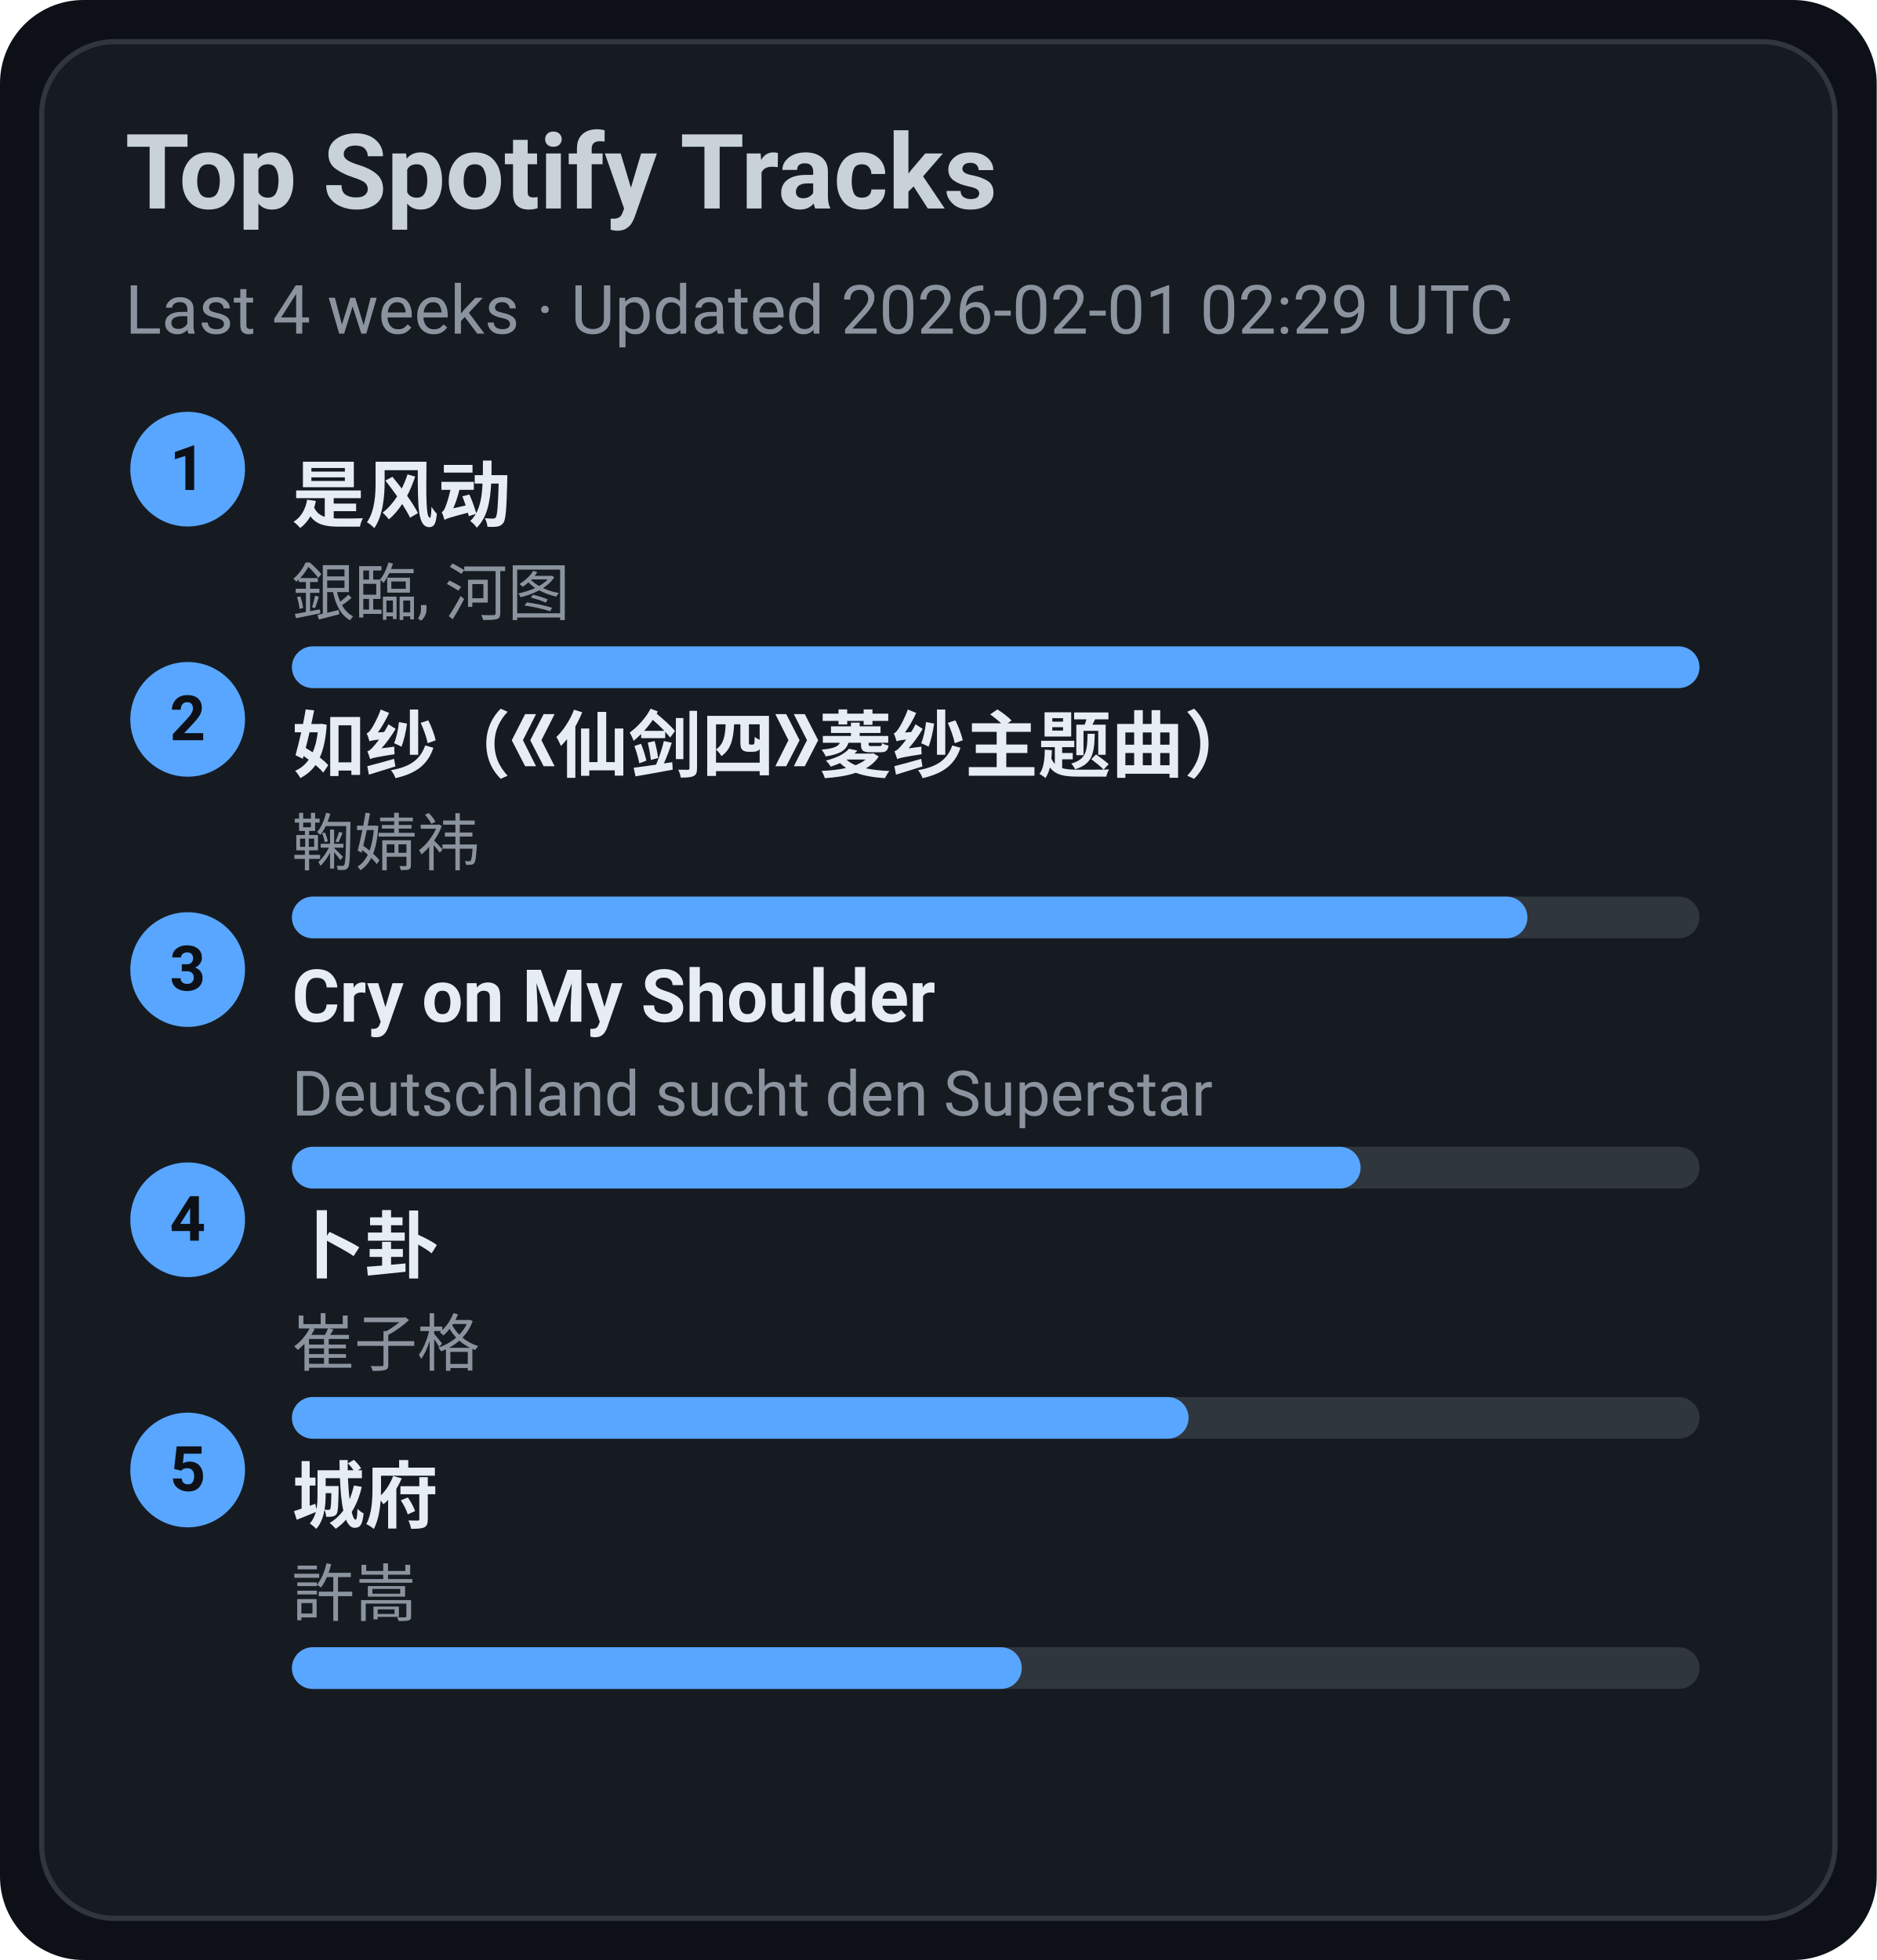
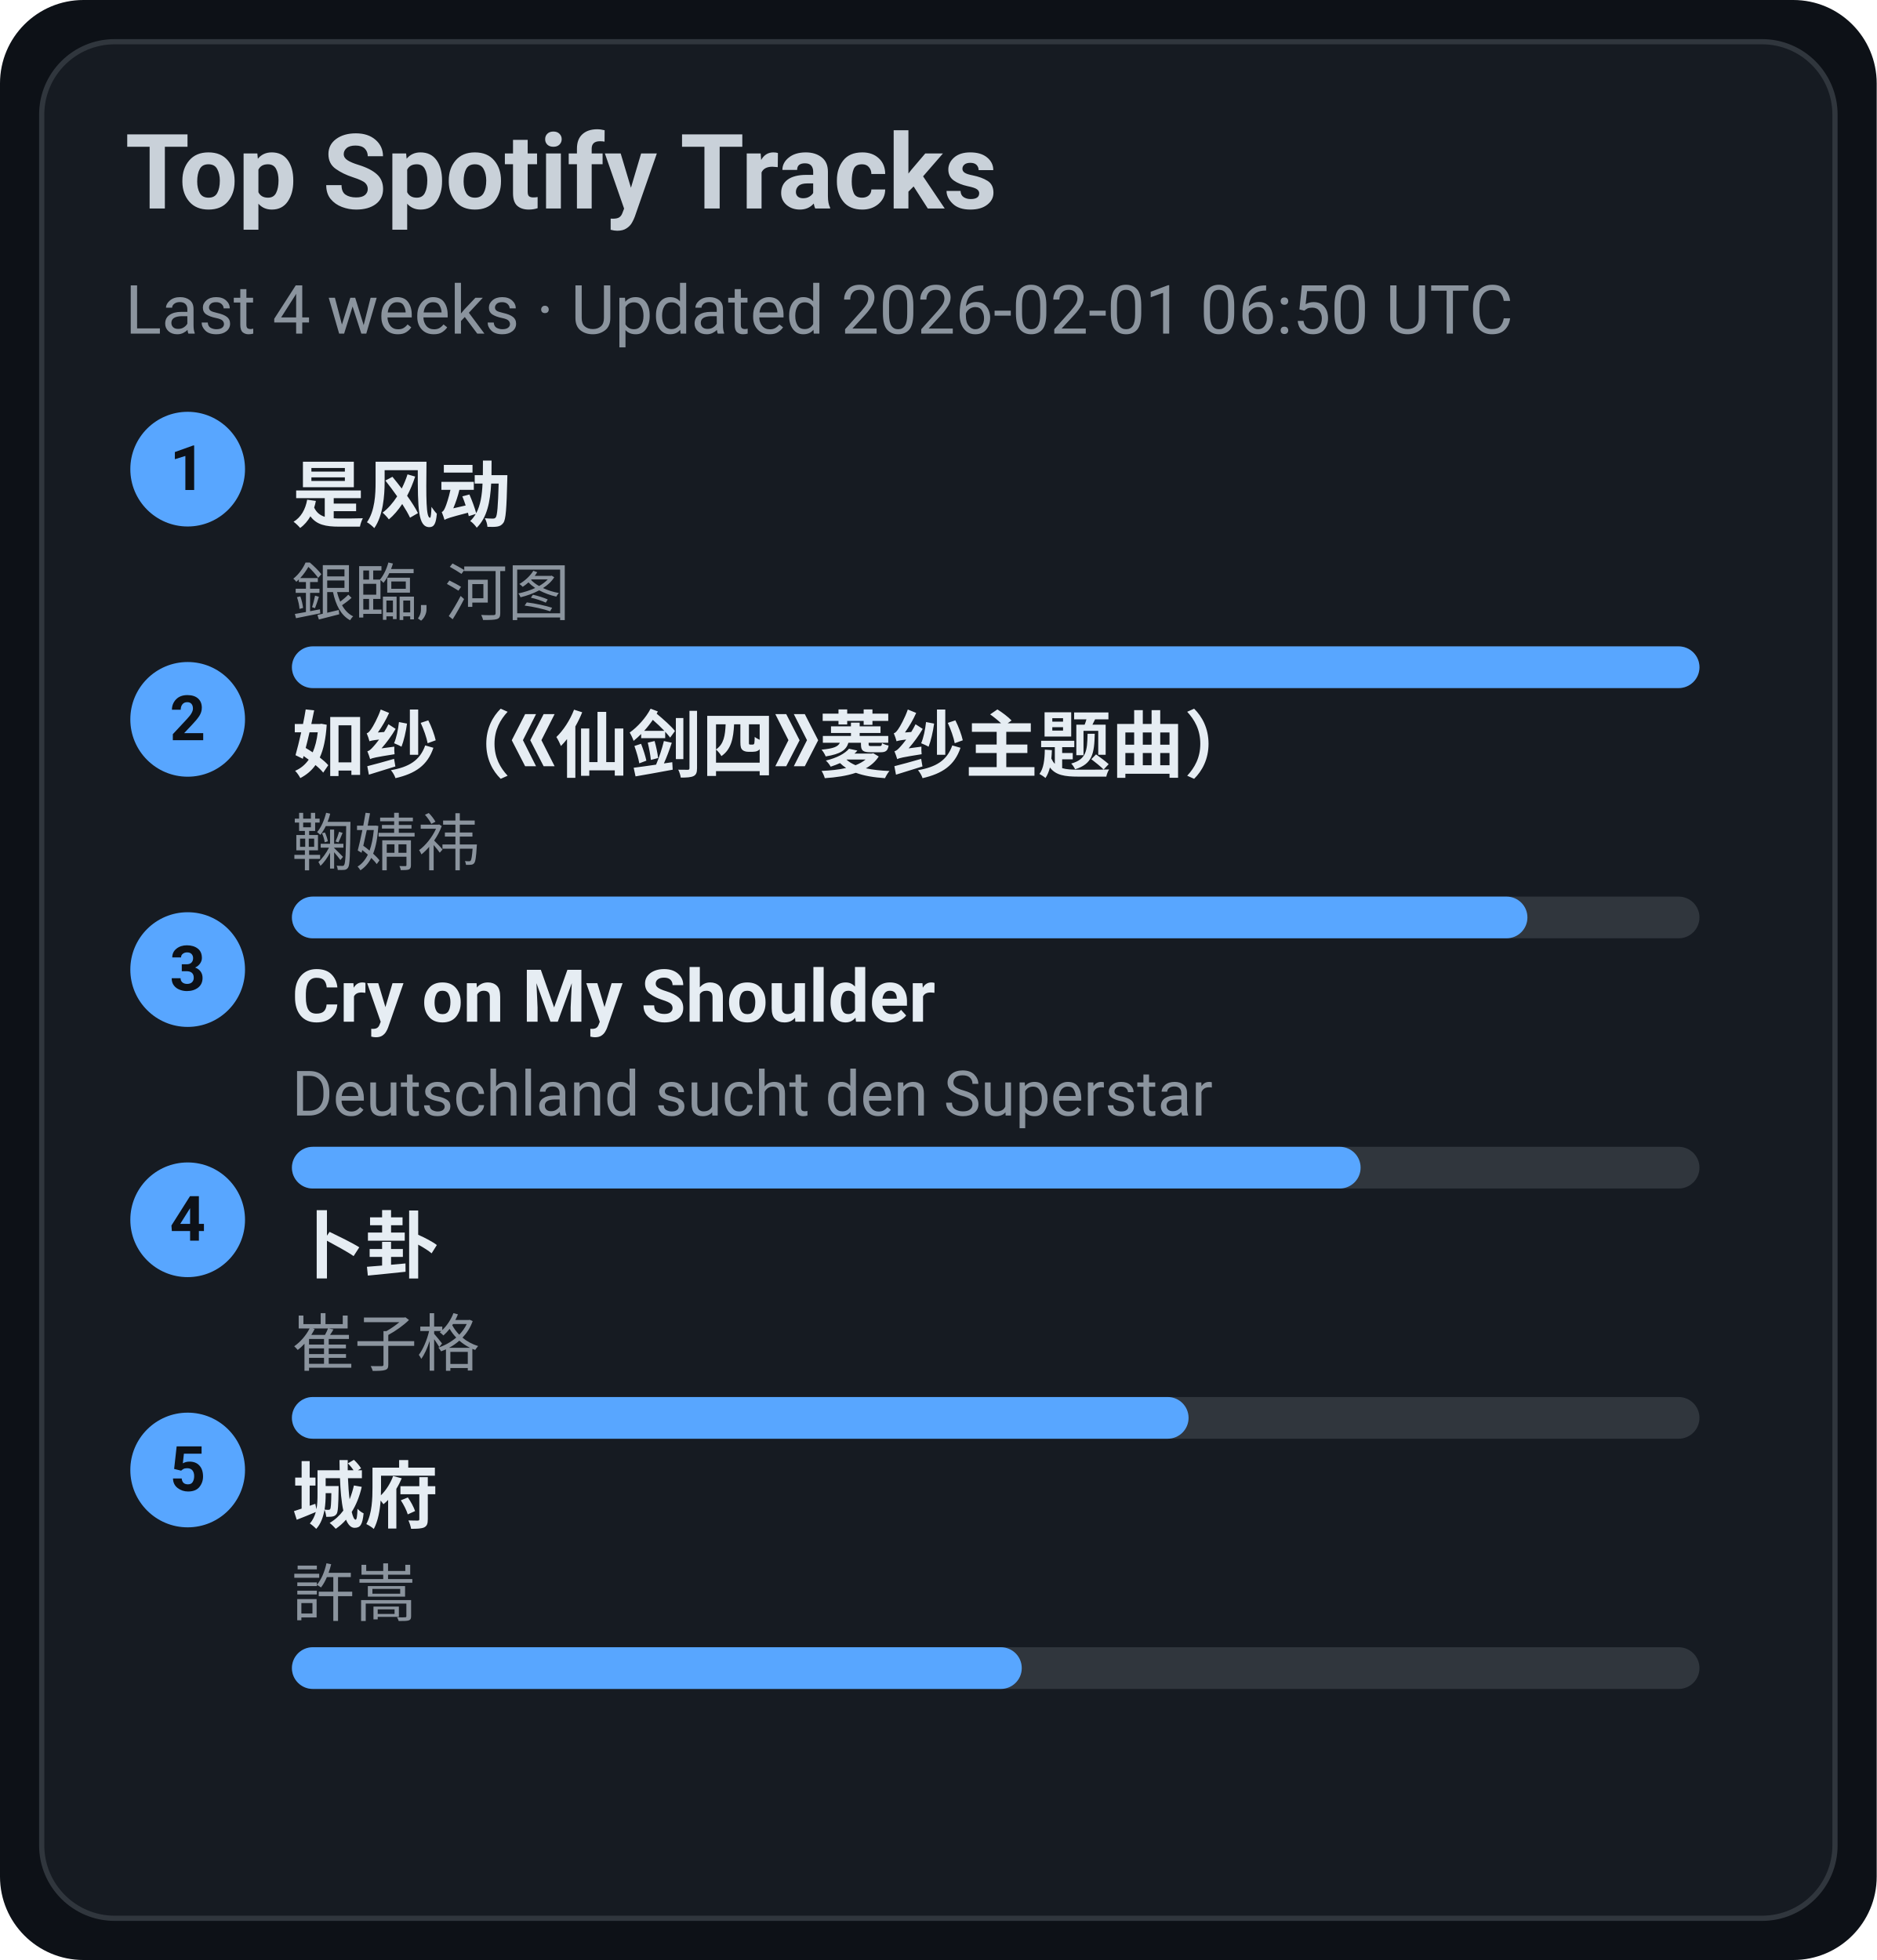
<svg xmlns="http://www.w3.org/2000/svg" width="360" height="376" viewBox="0 0 360 376">
  <style>text{font-family:-apple-system,BlinkMacSystemFont,Segoe UI,Roboto,Ubuntu,Helvetica Neue,Arial,Noto Sans,sans-serif}</style>
  <rect width="360" height="376" rx="16" fill="#0d1117" />
  <rect x="8" y="8" width="344" height="360" rx="14" fill="#161b22" stroke="#30363d" />
  <text x="24" y="40" font-size="20" fill="#c9d1d9" font-weight="600">Top Spotify Tracks</text>
-   <text x="24" y="64" font-size="13" fill="#8b949e">Last 4 weeks · Updated 2026-02-01 02:29 UTC</text>
+   <text x="24" y="64" font-size="13" fill="#8b949e">Last 4 weeks · Updated 2026-02-01 06:50 UTC</text>
  <circle cx="36" cy="90" r="11" fill="#58a6ff" />
  <text x="36" y="94" text-anchor="middle" font-size="12" fill="#0d1117" font-weight="700">1</text>
  <a href="https://open.spotify.com/track/3lePQ8c4jq7bTePsXEmslh" target="_blank" rel="noopener noreferrer">
    <text x="56" y="100" font-size="14" fill="#e6edf3" font-weight="600">是风动</text>
  </a>
  <text x="56" y="118" font-size="12" fill="#8b949e">銀臨, 河图</text>
  <rect x="56" y="124" width="270" height="8" rx="4" fill="#30363d" />
  <rect x="56" y="124" width="270" height="8" rx="4" fill="#58a6ff" />
  <circle cx="36" cy="138" r="11" fill="#58a6ff" />
  <text x="36" y="142" text-anchor="middle" font-size="12" fill="#0d1117" font-weight="700">2</text>
  <a href="https://open.spotify.com/track/69FUNgvEVkNbHq43lgvdme" target="_blank" rel="noopener noreferrer">
    <text x="56" y="148" font-size="14" fill="#e6edf3" font-weight="600">如纱（《仙剑四》菱纱主题曲）</text>
  </a>
  <text x="56" y="166" font-size="12" fill="#8b949e">鞠婧祎</text>
  <rect x="56" y="172" width="270" height="8" rx="4" fill="#30363d" />
  <rect x="56" y="172" width="237" height="8" rx="4" fill="#58a6ff" />
  <circle cx="36" cy="186" r="11" fill="#58a6ff" />
  <text x="36" y="190" text-anchor="middle" font-size="12" fill="#0d1117" font-weight="700">3</text>
  <a href="https://open.spotify.com/track/6usmG2MoD0C0Lc2pNgCVWV" target="_blank" rel="noopener noreferrer">
    <text x="56" y="196" font-size="14" fill="#e6edf3" font-weight="600">Cry on My Shoulder</text>
  </a>
  <text x="56" y="214" font-size="12" fill="#8b949e">Deutschland sucht den Superstar</text>
  <rect x="56" y="220" width="270" height="8" rx="4" fill="#30363d" />
  <rect x="56" y="220" width="205" height="8" rx="4" fill="#58a6ff" />
  <circle cx="36" cy="234" r="11" fill="#58a6ff" />
  <text x="36" y="238" text-anchor="middle" font-size="12" fill="#0d1117" font-weight="700">4</text>
  <a href="https://open.spotify.com/track/4ToeYifpQaikbYa7krOD6s" target="_blank" rel="noopener noreferrer">
    <text x="56" y="244" font-size="14" fill="#e6edf3" font-weight="600">卜卦</text>
  </a>
  <text x="56" y="262" font-size="12" fill="#8b949e">崔子格</text>
  <rect x="56" y="268" width="270" height="8" rx="4" fill="#30363d" />
  <rect x="56" y="268" width="172" height="8" rx="4" fill="#58a6ff" />
  <circle cx="36" cy="282" r="11" fill="#58a6ff" />
  <text x="36" y="286" text-anchor="middle" font-size="12" fill="#0d1117" font-weight="700">5</text>
  <a href="https://open.spotify.com/track/4AmlSf7hye0QVpnHCcEoEw" target="_blank" rel="noopener noreferrer">
    <text x="56" y="292" font-size="14" fill="#e6edf3" font-weight="600">城府</text>
  </a>
  <text x="56" y="310" font-size="12" fill="#8b949e">許嵩</text>
  <rect x="56" y="316" width="270" height="8" rx="4" fill="#30363d" />
  <rect x="56" y="316" width="140" height="8" rx="4" fill="#58a6ff" />
</svg>
